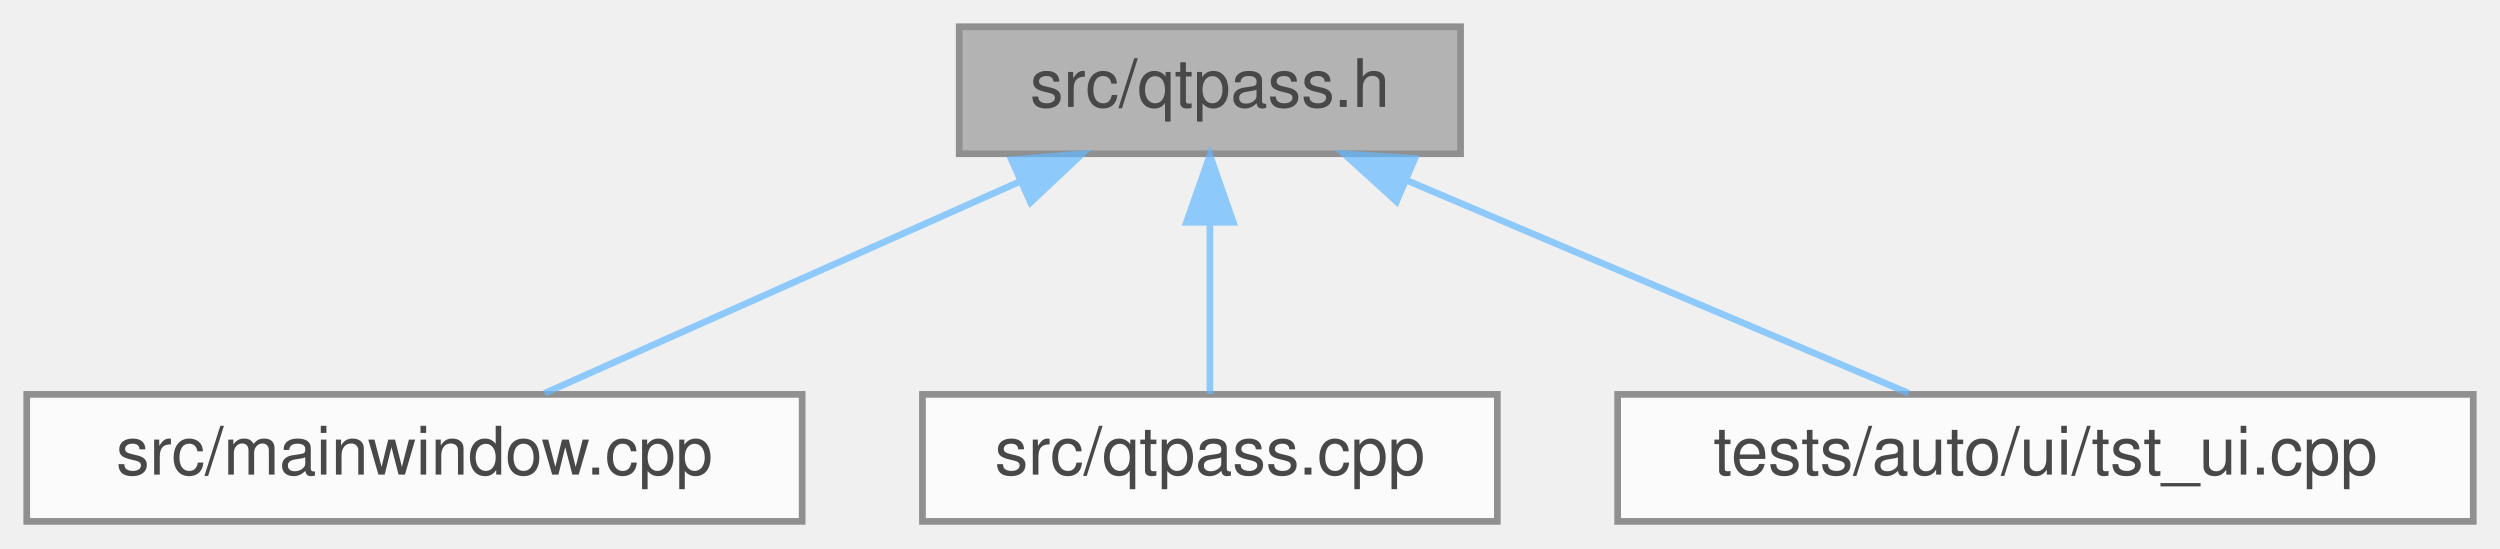
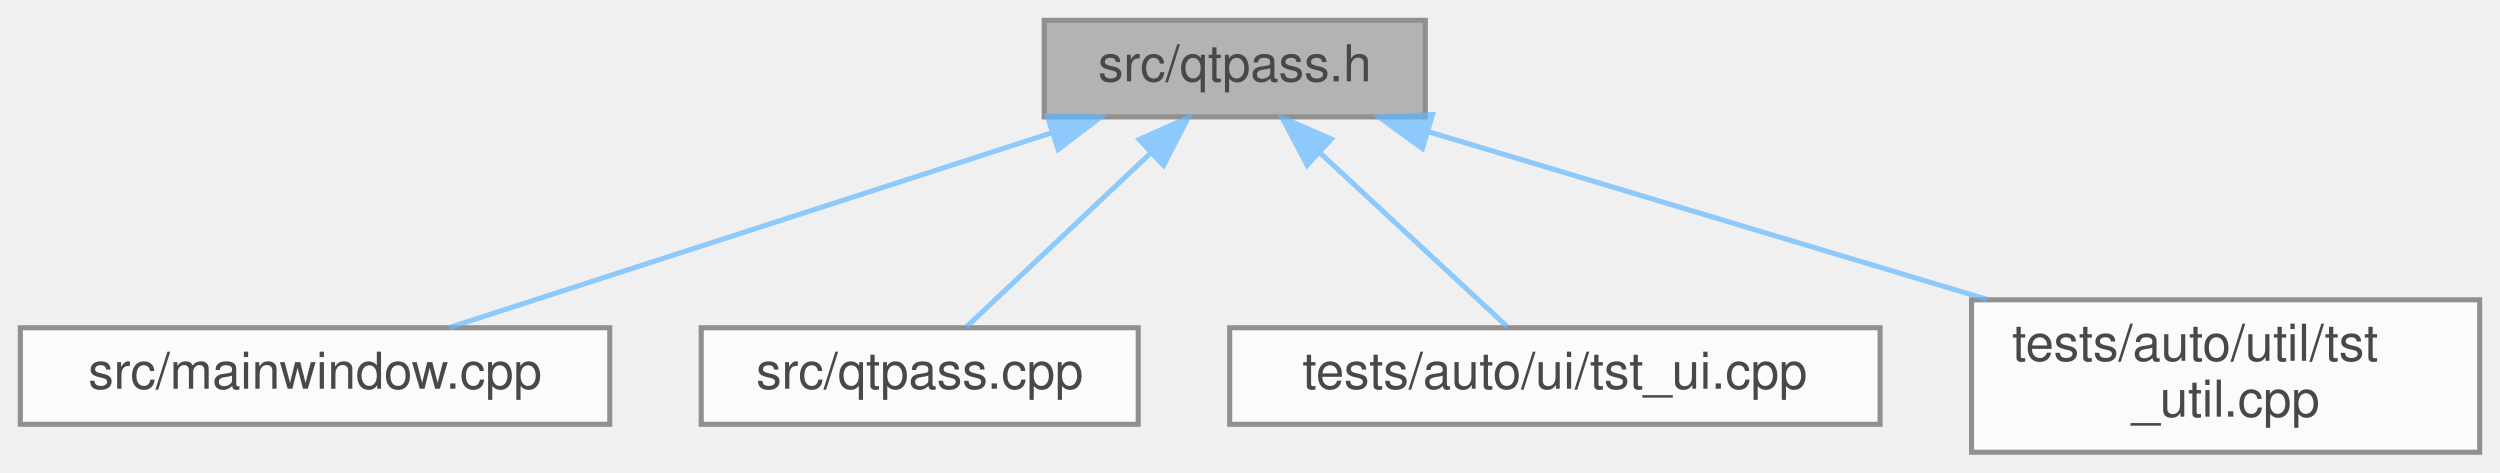
- <svg xmlns="http://www.w3.org/2000/svg" xmlns:xlink="http://www.w3.org/1999/xlink" width="374pt" height="82pt" viewBox="0.00 0.00 374.00 82.00">
+ <svg xmlns="http://www.w3.org/2000/svg" xmlns:xlink="http://www.w3.org/1999/xlink" width="492pt" height="93pt" viewBox="0.00 0.00 492.00 93.00">
  <svg id="main" version="1.1" xml:space="preserve">
    <style type="text/css">
.node, .edge {opacity: 0.7;}
.node.selected, .edge.selected {opacity: 1;}
.edge:hover path { stroke: red; }
.edge:hover polygon { stroke: red; fill: red; }
</style>
    <svg id="graph" class="graph">
-       <g id="graph0" class="graph" transform="scale(1 1) rotate(0) translate(4 78)">
+       <g id="graph0" class="graph" transform="scale(1 1) rotate(0) translate(4 89)">
        <g id="Node000001" class="node">
          <g id="a_Node000001">
            <a xlink:title=" ">
-               <polygon fill="#999999" stroke="#666666" points="214.5,-74 139.5,-74 139.5,-55 214.5,-55 214.5,-74" />
-               <text text-anchor="middle" x="177" y="-62" font-family="Helvetica,sans-Serif" font-size="10.00">src/qtpass.h</text>
+               <polygon fill="#999999" stroke="#666666" points="276.5,-85 201.5,-85 201.5,-66 276.5,-66 276.5,-85" />
+               <text text-anchor="middle" x="239" y="-73" font-family="Helvetica,sans-Serif" font-size="10.00">src/qtpass.h</text>
            </a>
          </g>
        </g>
        <g id="Node000002" class="node">
          <g id="a_Node000002">
            <a xlink:href="mainwindow_8cpp.html" target="_top" xlink:title=" ">
-               <polygon fill="white" stroke="#666666" points="116,-19 0,-19 0,0 116,0 116,-19" />
-               <text text-anchor="middle" x="58" y="-7" font-family="Helvetica,sans-Serif" font-size="10.00">src/mainwindow.cpp</text>
+               <polygon fill="white" stroke="#666666" points="116,-24.5 0,-24.5 0,-5.5 116,-5.5 116,-24.5" />
+               <text text-anchor="middle" x="58" y="-12.5" font-family="Helvetica,sans-Serif" font-size="10.00">src/mainwindow.cpp</text>
            </a>
          </g>
        </g>
        <g id="edge1_Node000001_Node000002" class="edge">
          <g id="a_edge1_Node000001_Node000002">
            <a xlink:title=" ">
-               <path fill="none" stroke="#63b8ff" d="M148.7,-50.9C126.72,-41.11 96.82,-27.79 77.47,-19.17" />
-               <polygon fill="#63b8ff" stroke="#63b8ff" points="147.32,-54.11 157.88,-54.98 150.17,-47.72 147.32,-54.11" />
+               <path fill="none" stroke="#63b8ff" d="M202.85,-62.82C167.85,-51.5 115.6,-34.62 84.35,-24.52" />
+               <polygon fill="#63b8ff" stroke="#63b8ff" points="202.09,-66.25 212.68,-65.99 204.24,-59.59 202.09,-66.25" />
            </a>
          </g>
        </g>
        <g id="Node000003" class="node">
          <g id="a_Node000003">
            <a xlink:href="qtpass_8cpp.html" target="_top" xlink:title=" ">
-               <polygon fill="white" stroke="#666666" points="220,-19 134,-19 134,0 220,0 220,-19" />
-               <text text-anchor="middle" x="177" y="-7" font-family="Helvetica,sans-Serif" font-size="10.00">src/qtpass.cpp</text>
+               <polygon fill="white" stroke="#666666" points="220,-24.5 134,-24.5 134,-5.5 220,-5.5 220,-24.5" />
+               <text text-anchor="middle" x="177" y="-12.5" font-family="Helvetica,sans-Serif" font-size="10.00">src/qtpass.cpp</text>
            </a>
          </g>
        </g>
        <g id="edge2_Node000001_Node000003" class="edge">
          <g id="a_edge2_Node000001_Node000003">
            <a xlink:title=" ">
-               <path fill="none" stroke="#63b8ff" d="M177,-44.66C177,-35.93 177,-25.99 177,-19.09" />
-               <polygon fill="#63b8ff" stroke="#63b8ff" points="173.5,-44.75 177,-54.75 180.5,-44.75 173.5,-44.75" />
+               <path fill="none" stroke="#63b8ff" d="M222.48,-58.91C210.85,-47.94 195.72,-33.67 186.19,-24.67" />
+               <polygon fill="#63b8ff" stroke="#63b8ff" points="220.18,-61.55 229.85,-65.87 224.98,-56.46 220.18,-61.55" />
            </a>
          </g>
        </g>
        <g id="Node000004" class="node">
          <g id="a_Node000004">
            <a xlink:href="tst__ui_8cpp.html" target="_top" xlink:title=" ">
-               <polygon fill="white" stroke="#666666" points="366,-19 238,-19 238,0 366,0 366,-19" />
-               <text text-anchor="middle" x="302" y="-7" font-family="Helvetica,sans-Serif" font-size="10.00">tests/auto/ui/tst_ui.cpp</text>
+               <polygon fill="white" stroke="#666666" points="366,-24.5 238,-24.5 238,-5.5 366,-5.5 366,-24.5" />
+               <text text-anchor="middle" x="302" y="-12.5" font-family="Helvetica,sans-Serif" font-size="10.00">tests/auto/ui/tst_ui.cpp</text>
            </a>
          </g>
        </g>
        <g id="edge3_Node000001_Node000004" class="edge">
          <g id="a_edge3_Node000001_Node000004">
            <a xlink:title=" ">
-               <path fill="none" stroke="#63b8ff" d="M206.41,-51.03C229.53,-41.23 261.13,-27.83 281.55,-19.17" />
-               <polygon fill="#63b8ff" stroke="#63b8ff" points="204.92,-47.86 197.08,-54.98 207.66,-54.3 204.92,-47.86" />
+               <path fill="none" stroke="#63b8ff" d="M255.79,-58.91C267.6,-47.94 282.97,-33.67 292.67,-24.67" />
+               <polygon fill="#63b8ff" stroke="#63b8ff" points="253.24,-56.5 248.3,-65.87 258.01,-61.63 253.24,-56.5" />
+             </a>
+           </g>
+         </g>
+         <g id="Node000005" class="node">
+           <g id="a_Node000005">
+             <a xlink:href="tst__util_8cpp.html" target="_top" xlink:title=" ">
+               <polygon fill="white" stroke="#666666" points="484,-30 384,-30 384,0 484,0 484,-30" />
+               <text text-anchor="start" x="392" y="-18" font-family="Helvetica,sans-Serif" font-size="10.00">tests/auto/util/tst</text>
+               <text text-anchor="middle" x="434" y="-7" font-family="Helvetica,sans-Serif" font-size="10.00">_util.cpp</text>
+             </a>
+           </g>
+         </g>
+         <g id="edge4_Node000001_Node000005" class="edge">
+           <g id="a_edge4_Node000001_Node000005">
+             <a xlink:title=" ">
+               <path fill="none" stroke="#63b8ff" d="M277.08,-63.08C308.57,-53.63 353.42,-40.17 387.12,-30.06" />
+               <polygon fill="#63b8ff" stroke="#63b8ff" points="275.93,-59.77 267.35,-65.99 277.94,-66.47 275.93,-59.77" />
            </a>
          </g>
        </g>
      </g>
    </svg>
  </svg>
  <style type="text/css">

[data-mouse-over-selected='false'] { opacity: 0.7; }
[data-mouse-over-selected='true']  { opacity: 1.0; }

</style>
</svg>
